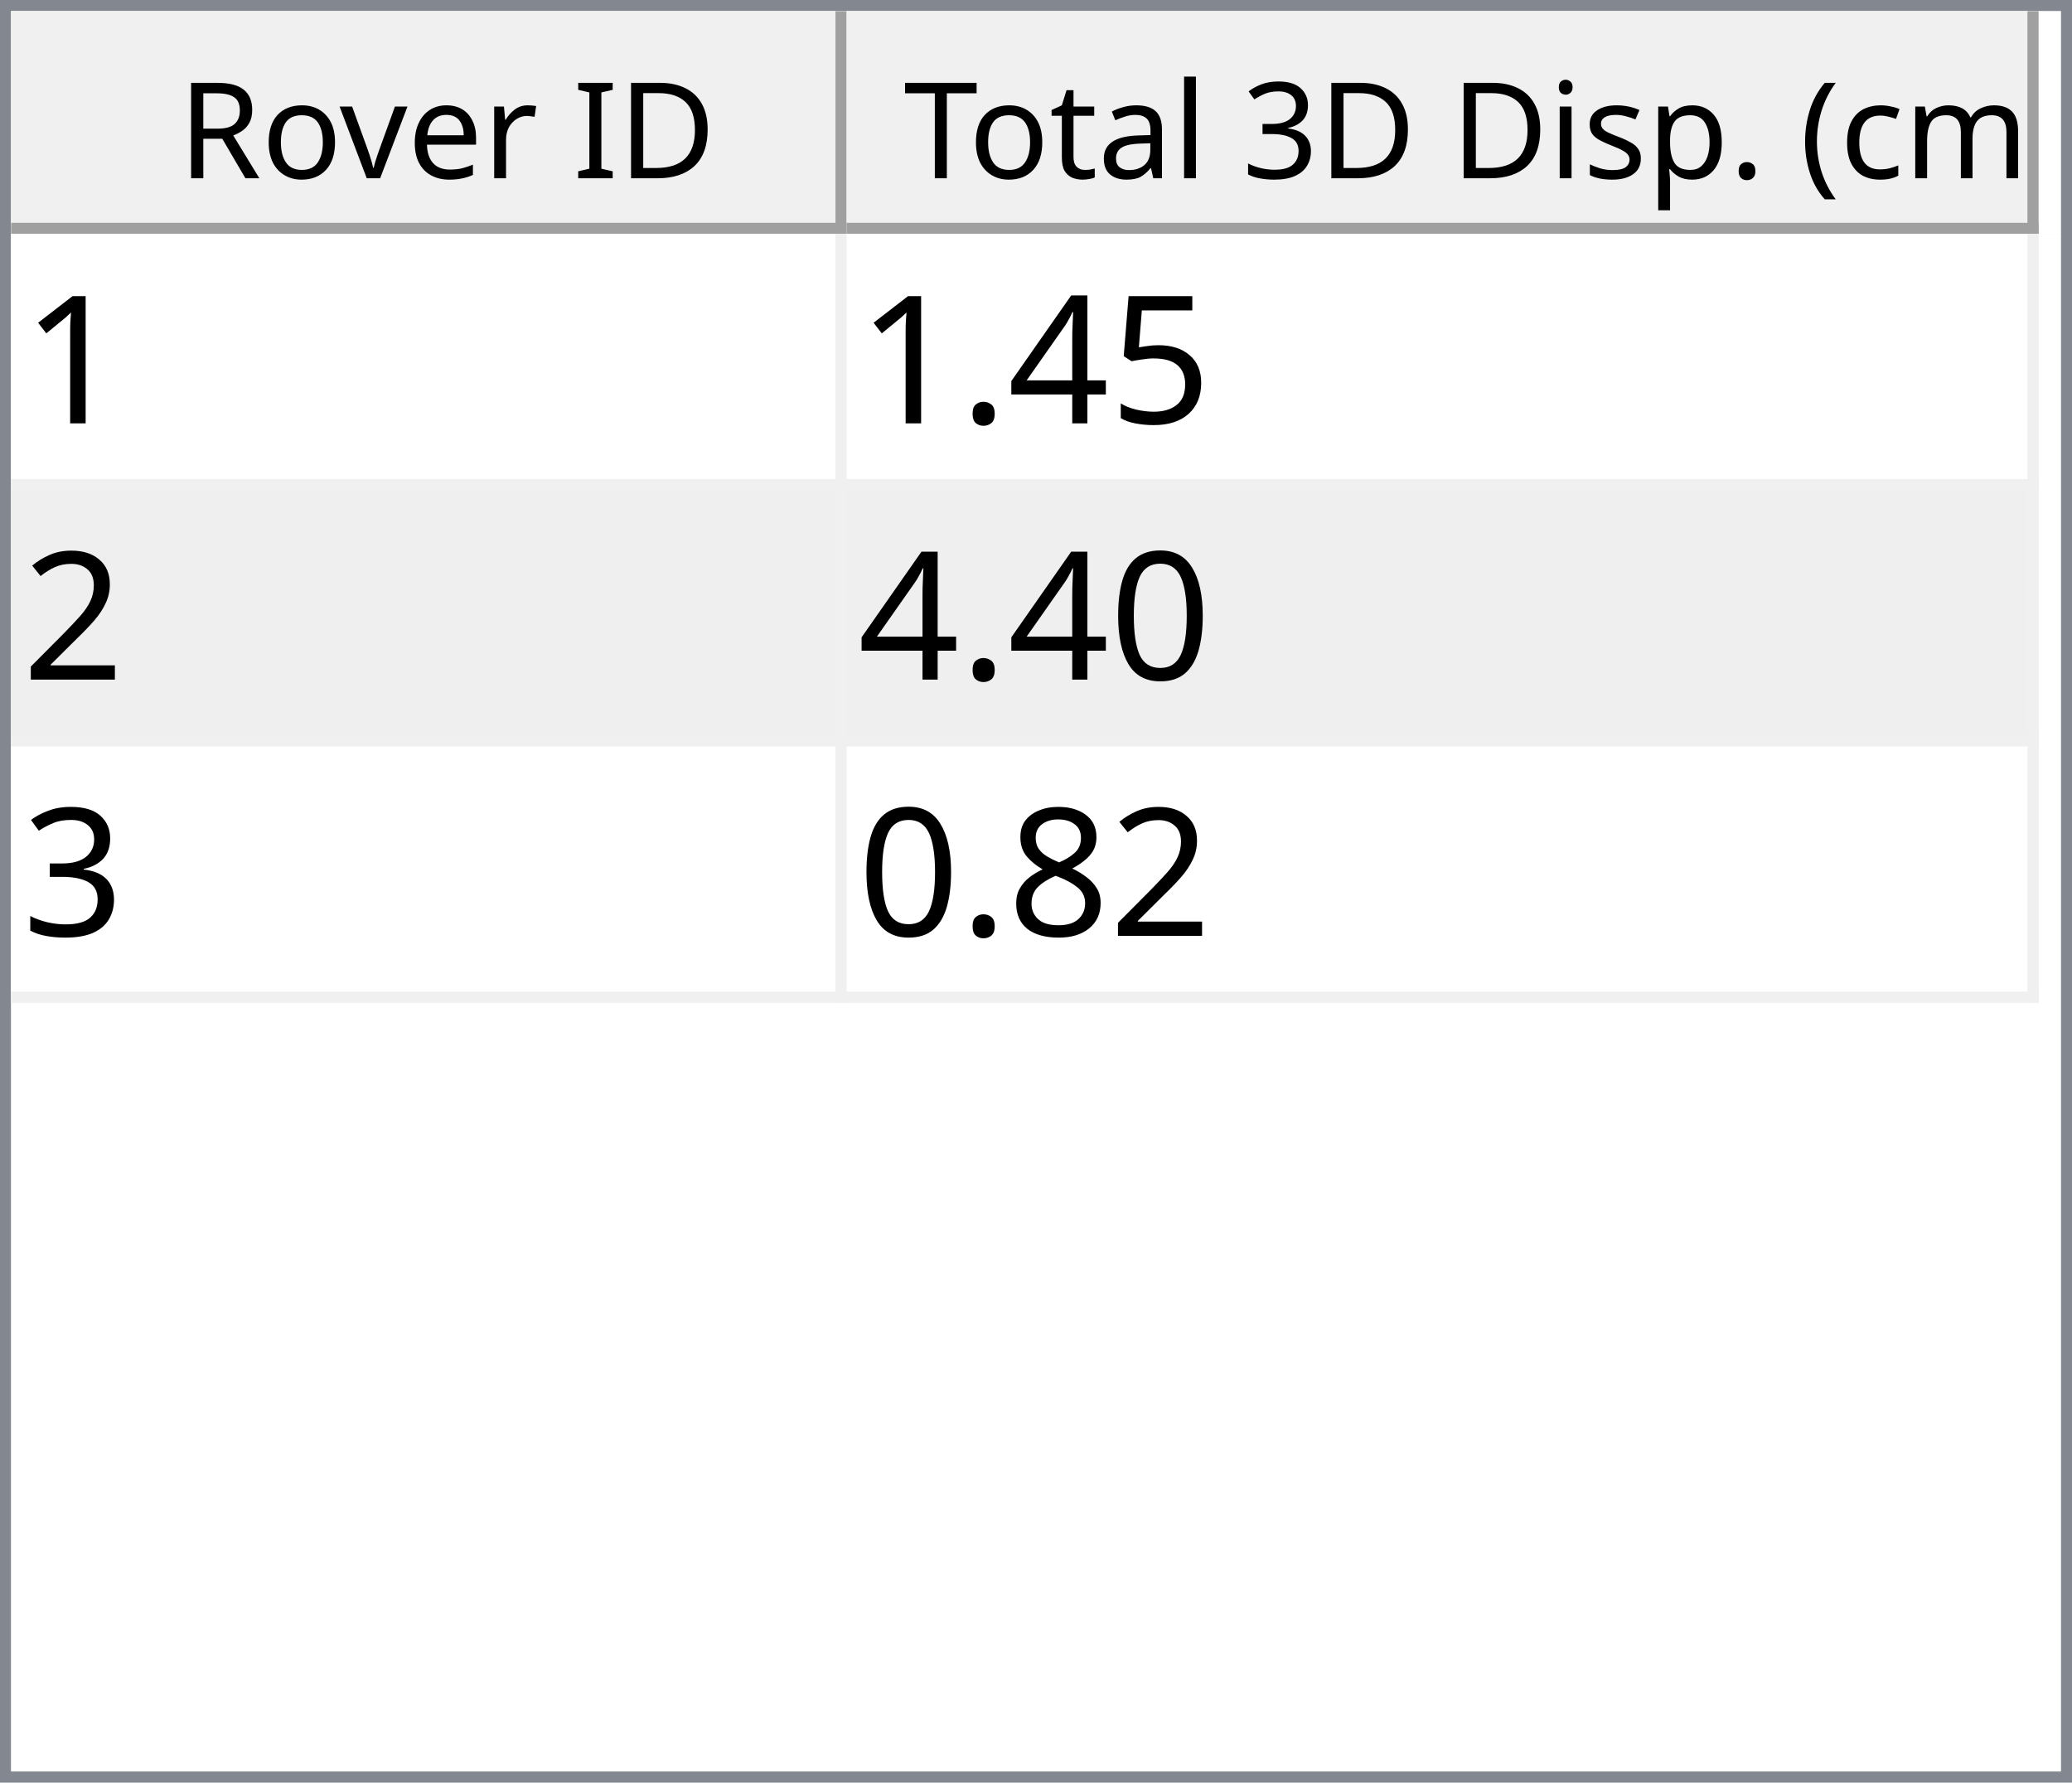
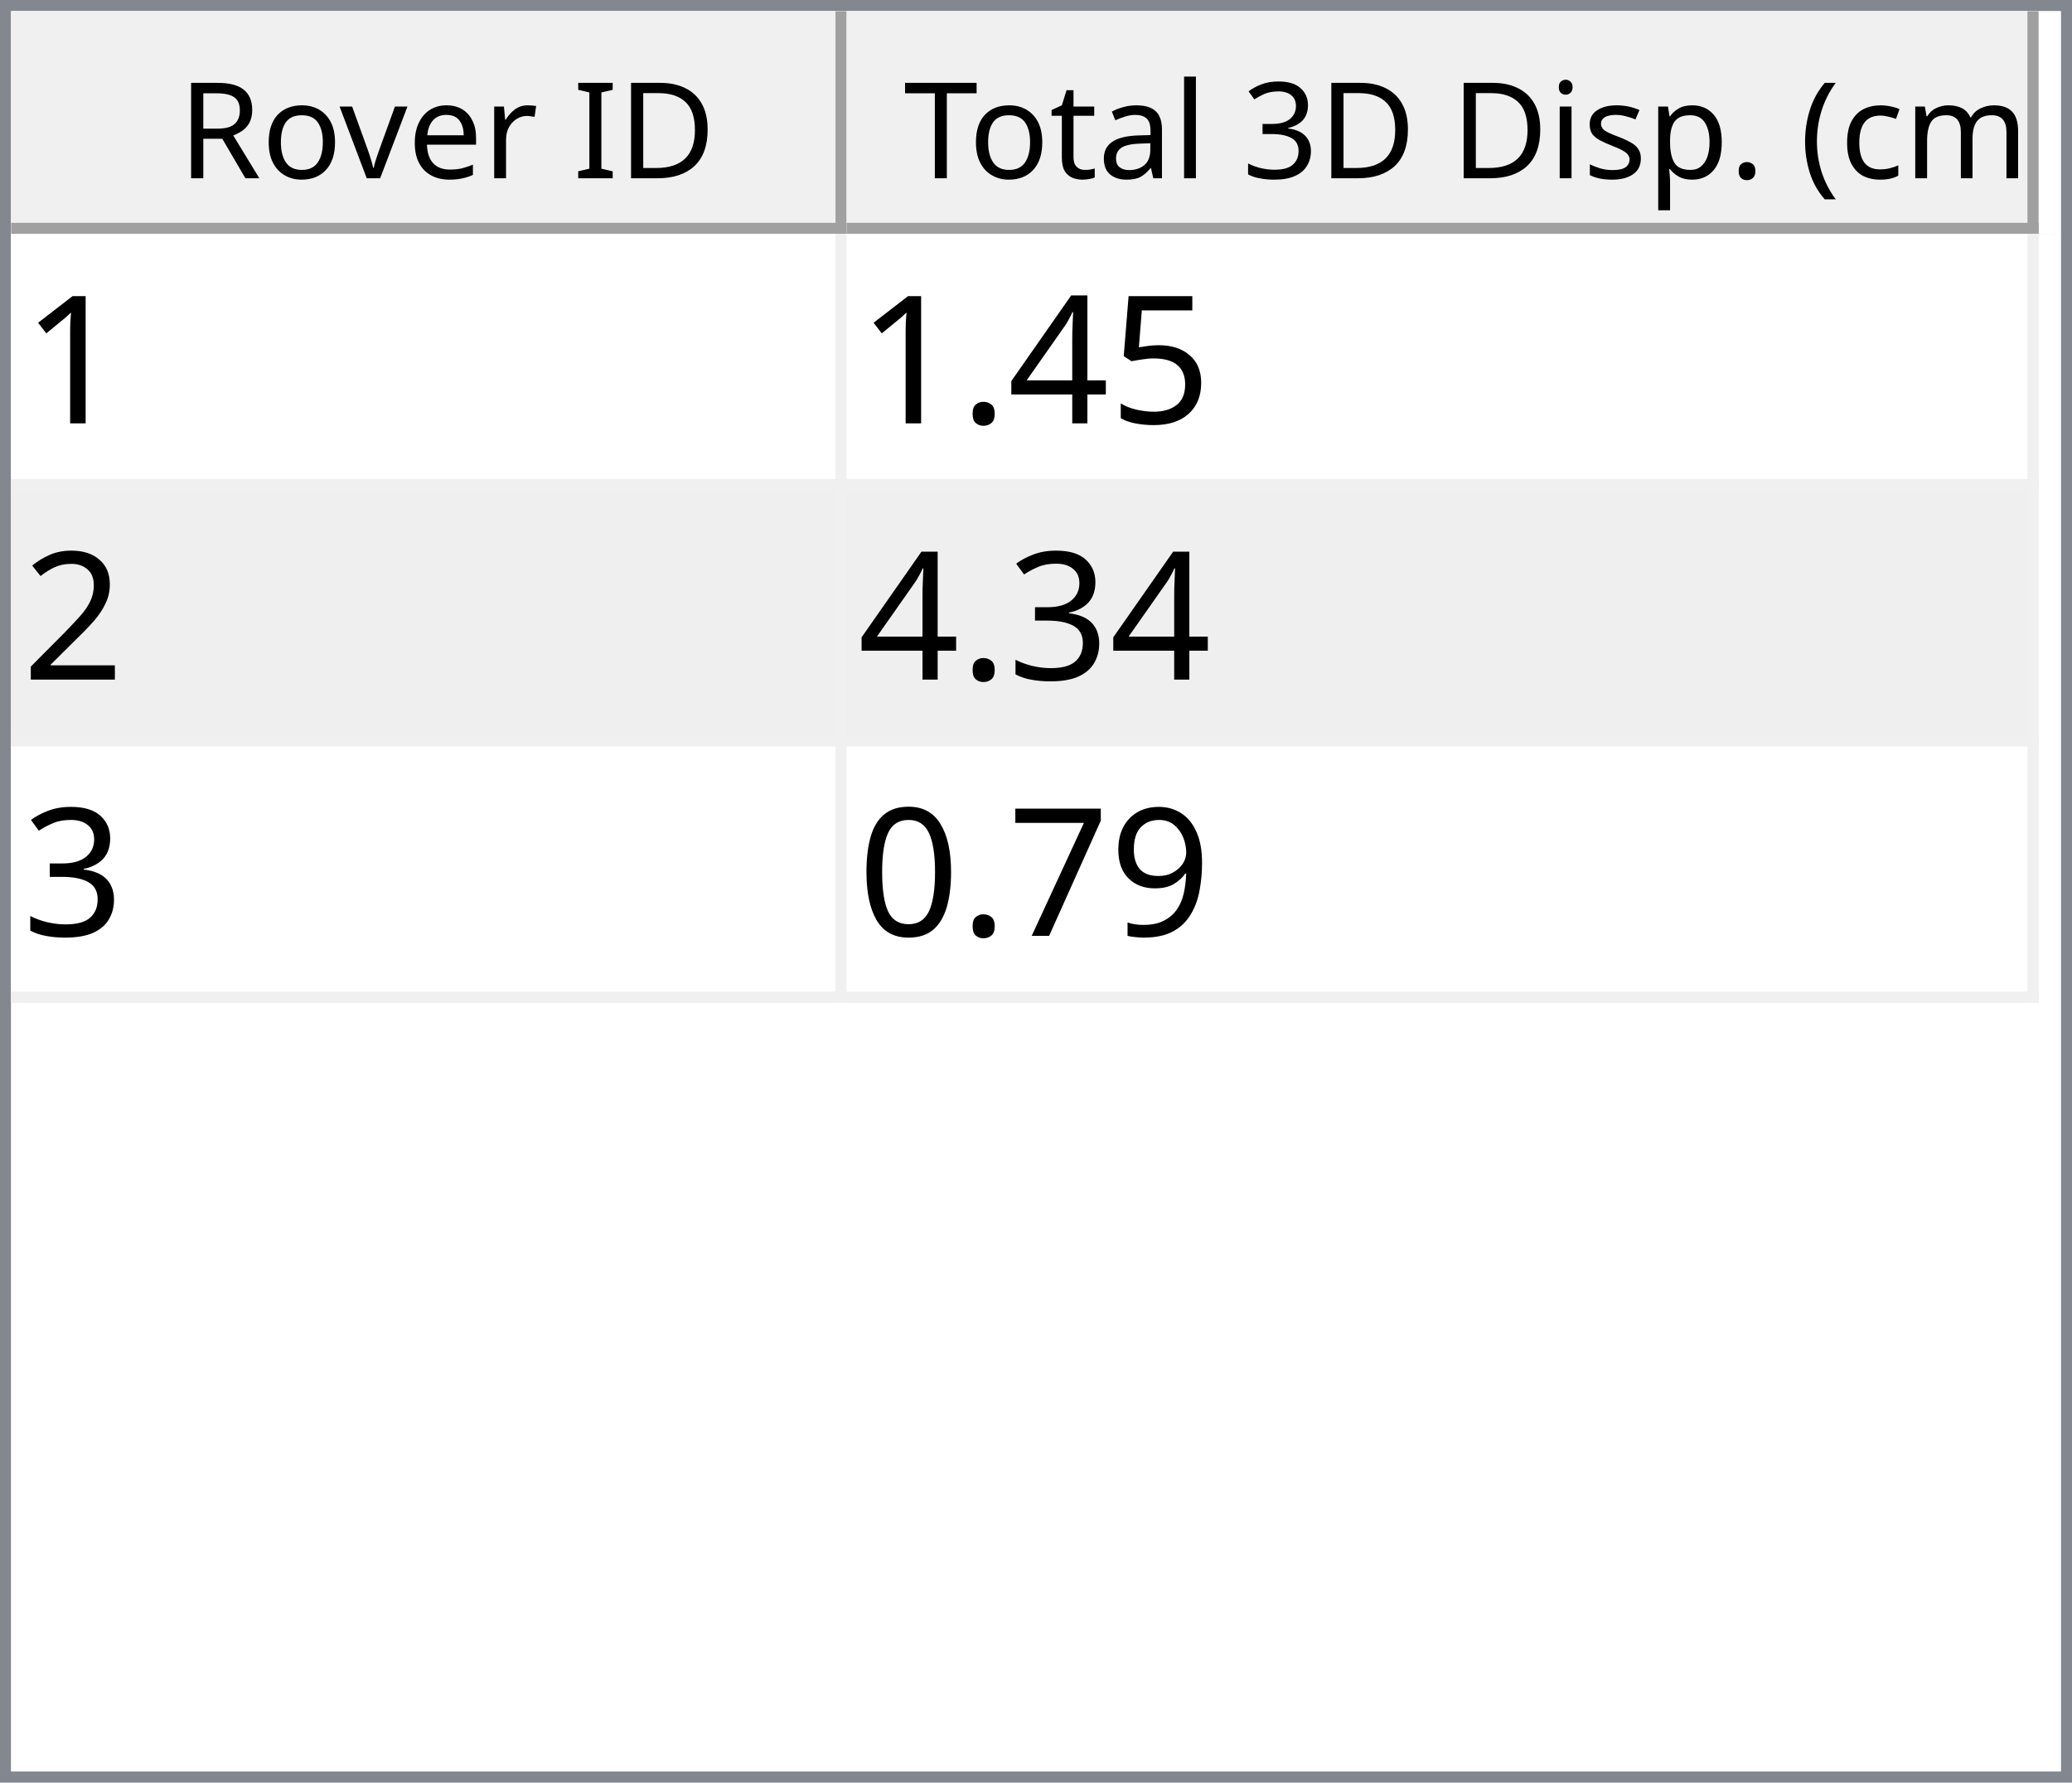
<svg xmlns="http://www.w3.org/2000/svg" style="fill-opacity:1; color-rendering:auto; color-interpolation:auto; text-rendering:auto; stroke:black; stroke-linecap:square; stroke-miterlimit:10; shape-rendering:auto; stroke-opacity:1; fill:black; stroke-dasharray:none; font-weight:normal; stroke-width:1; font-family:'Dialog'; font-style:normal; stroke-linejoin:miter; font-size:12px; stroke-dashoffset:0; image-rendering:auto;" width="186" height="160">
  <defs id="genericDefs" />
  <g>
    <defs id="defs1">
      <clipPath clipPathUnits="userSpaceOnUse" id="clipPath1">
        <path d="M0 0 L186 0 L186 160 L0 160 L0 0 Z" />
      </clipPath>
      <clipPath clipPathUnits="userSpaceOnUse" id="clipPath2">
        <path d="M0 0 L0 160 L186 160 L186 0 Z" />
      </clipPath>
      <clipPath clipPathUnits="userSpaceOnUse" id="clipPath3">
        <path d="M0 0 L0 20 L184 20 L184 0 Z" />
      </clipPath>
      <clipPath clipPathUnits="userSpaceOnUse" id="clipPath4">
        <path d="M0 0 L0 20 L75 20 L75 0 Z" />
      </clipPath>
      <clipPath clipPathUnits="userSpaceOnUse" id="clipPath5">
        <path d="M1 1 L1 19 L74 19 L74 1 Z" />
      </clipPath>
      <clipPath clipPathUnits="userSpaceOnUse" id="clipPath6">
        <path d="M0 0 L0 18 L73 18 L73 0 Z" />
      </clipPath>
      <clipPath clipPathUnits="userSpaceOnUse" id="clipPath7">
        <path d="M-0.5 -0.5 L-0.5 19.5 L74.5 19.5 L74.5 -0.5 Z" />
      </clipPath>
      <clipPath clipPathUnits="userSpaceOnUse" id="clipPath8">
        <path d="M0 0 L0 20 L107 20 L107 0 Z" />
      </clipPath>
      <clipPath clipPathUnits="userSpaceOnUse" id="clipPath9">
        <path d="M1 1 L1 19 L106 19 L106 1 Z" />
      </clipPath>
      <clipPath clipPathUnits="userSpaceOnUse" id="clipPath10">
        <path d="M0 0 L0 18 L105 18 L105 0 Z" />
      </clipPath>
      <clipPath clipPathUnits="userSpaceOnUse" id="clipPath11">
        <path d="M-0.5 -0.5 L-0.5 19.5 L106.5 19.5 L106.5 -0.5 Z" />
      </clipPath>
      <clipPath clipPathUnits="userSpaceOnUse" id="clipPath12">
        <path d="M0 0 L0 138 L184 138 L184 0 Z" />
      </clipPath>
      <clipPath clipPathUnits="userSpaceOnUse" id="clipPath13">
        <path d="M0 0 L0 69 L182 69 L182 0 Z" />
      </clipPath>
      <clipPath clipPathUnits="userSpaceOnUse" id="clipPath14">
        <path d="M-0.5 -0.5 L-0.5 68.5 L181.5 68.5 L181.5 -0.5 Z" />
      </clipPath>
      <clipPath clipPathUnits="userSpaceOnUse" id="clipPath15">
        <path d="M0 0 L0 22 L74 22 L74 0 Z" />
      </clipPath>
      <clipPath clipPathUnits="userSpaceOnUse" id="clipPath16">
        <path d="M0 0 L0 22 L106 22 L106 0 Z" />
      </clipPath>
      <font horiz-adv-x="64.551" id="font1">
        <font-face ascent="107.91" descent="25.098" units-per-em="100" style="font-style:normal; font-family:Segoe UI; font-weight:normal;" />
        <missing-glyph horiz-adv-x="64.551" d="M8.109 0 L8.109 68.266 L56.453 68.266 L56.453 0 L8.109 0 ZM15.328 7.234 L49.219 7.234 L49.219 61.031 L15.328 61.031 L15.328 7.234 Z" />
        <glyph unicode="D" horiz-adv-x="70.117" d="M9.188 0 L9.188 70.016 L28.516 70.016 Q65.531 70.016 65.531 35.891 Q65.531 19.672 55.25 9.836 Q44.969 0 27.734 0 L9.188 0 ZM17.391 62.594 L17.391 7.422 L27.828 7.422 Q41.609 7.422 49.273 14.797 Q56.938 22.172 56.938 35.688 Q56.938 62.594 28.328 62.594 L17.391 62.594 Z" />
        <glyph unicode="I" horiz-adv-x="26.611" d="M17.391 0 L9.188 0 L9.188 70.016 L17.391 70.016 L17.391 0 Z" />
        <glyph unicode=" " horiz-adv-x="27.393" d="" />
        <glyph unicode="r" horiz-adv-x="34.766" d="M34.188 41.891 Q32.078 43.5 28.125 43.5 Q23 43.5 19.555 38.672 Q16.109 33.844 16.109 25.484 L16.109 0 L8.109 0 L8.109 50 L16.109 50 L16.109 39.703 L16.312 39.703 Q18.016 44.969 21.531 47.922 Q25.047 50.875 29.391 50.875 Q32.516 50.875 34.188 50.203 L34.188 41.891 Z" />
        <glyph unicode="e" horiz-adv-x="52.295" d="M48.297 23 L12.984 23 Q13.188 14.656 17.484 10.109 Q21.781 5.562 29.297 5.562 Q37.75 5.562 44.828 11.141 L44.828 3.609 Q38.234 -1.172 27.391 -1.172 Q16.797 -1.172 10.742 5.641 Q4.688 12.453 4.688 24.812 Q4.688 36.469 11.305 43.82 Q17.922 51.172 27.734 51.172 Q37.547 51.172 42.922 44.828 Q48.297 38.484 48.297 27.203 L48.297 23 ZM40.094 29.781 Q40.047 36.719 36.75 40.578 Q33.453 44.438 27.594 44.438 Q21.922 44.438 17.969 40.383 Q14.016 36.328 13.094 29.781 L40.094 29.781 Z" />
        <glyph unicode="v" horiz-adv-x="47.9" d="M47.406 50 L27.484 0 L19.625 0 L0.688 50 L9.469 50 L22.172 13.672 Q23.578 9.672 23.922 6.688 L24.125 6.688 Q24.609 10.453 25.688 13.484 L38.969 50 L47.406 50 Z" />
        <glyph unicode="o" horiz-adv-x="58.594" d="M29 -1.172 Q17.922 -1.172 11.305 5.836 Q4.688 12.844 4.688 24.422 Q4.688 37.016 11.57 44.094 Q18.453 51.172 30.172 51.172 Q41.359 51.172 47.633 44.289 Q53.906 37.406 53.906 25.203 Q53.906 13.234 47.141 6.031 Q40.375 -1.172 29 -1.172 ZM29.594 44.438 Q21.875 44.438 17.383 39.188 Q12.891 33.938 12.891 24.703 Q12.891 15.828 17.43 10.695 Q21.969 5.562 29.594 5.562 Q37.359 5.562 41.531 10.594 Q45.703 15.625 45.703 24.906 Q45.703 34.281 41.531 39.359 Q37.359 44.438 29.594 44.438 Z" />
        <glyph unicode="R" horiz-adv-x="59.814" d="M59.375 0 L49.609 0 L37.891 19.625 Q36.281 22.359 34.766 24.289 Q33.25 26.219 31.664 27.438 Q30.078 28.656 28.25 29.219 Q26.422 29.781 24.125 29.781 L17.391 29.781 L17.391 0 L9.188 0 L9.188 70.016 L30.078 70.016 Q34.672 70.016 38.555 68.867 Q42.438 67.719 45.289 65.375 Q48.141 63.031 49.758 59.547 Q51.375 56.062 51.375 51.375 Q51.375 47.703 50.273 44.656 Q49.172 41.609 47.148 39.211 Q45.125 36.812 42.266 35.133 Q39.406 33.453 35.844 32.516 L35.844 32.328 Q37.594 31.547 38.891 30.547 Q40.188 29.547 41.359 28.18 Q42.531 26.812 43.68 25.078 Q44.828 23.344 46.234 21.047 L59.375 0 ZM17.391 62.594 L17.391 37.203 L28.516 37.203 Q31.594 37.203 34.203 38.133 Q36.812 39.062 38.719 40.797 Q40.625 42.531 41.703 45.047 Q42.781 47.562 42.781 50.688 Q42.781 56.297 39.141 59.445 Q35.5 62.594 28.609 62.594 L17.391 62.594 Z" />
        <glyph unicode=")" horiz-adv-x="30.176" d="M8.297 -15.922 L1.172 -15.922 Q16.406 2.344 16.406 26.812 Q16.406 51.469 1.078 70.016 L8.297 70.016 Q23.531 52.156 23.531 26.703 Q23.531 1.375 8.297 -15.922 Z" />
        <glyph unicode="m" horiz-adv-x="86.133" d="M79.109 0 L71.094 0 L71.094 28.719 Q71.094 37.016 68.531 40.727 Q65.969 44.438 59.906 44.438 Q54.781 44.438 51.195 39.75 Q47.609 35.062 47.609 28.516 L47.609 0 L39.594 0 L39.594 29.688 Q39.594 44.438 28.219 44.438 Q22.953 44.438 19.531 40.016 Q16.109 35.594 16.109 28.516 L16.109 0 L8.109 0 L8.109 50 L16.109 50 L16.109 42.094 L16.312 42.094 Q21.625 51.172 31.844 51.172 Q36.969 51.172 40.773 48.312 Q44.578 45.453 46 40.828 Q51.562 51.172 62.594 51.172 Q79.109 51.172 79.109 30.812 L79.109 0 Z" />
        <glyph unicode="c" horiz-adv-x="46.191" d="M42.188 2.297 Q36.422 -1.172 28.516 -1.172 Q17.828 -1.172 11.258 5.789 Q4.688 12.75 4.688 23.828 Q4.688 36.188 11.766 43.68 Q18.844 51.172 30.672 51.172 Q37.25 51.172 42.281 48.734 L42.281 40.531 Q36.719 44.438 30.375 44.438 Q22.703 44.438 17.797 38.945 Q12.891 33.453 12.891 24.516 Q12.891 15.719 17.508 10.641 Q22.125 5.562 29.891 5.562 Q36.422 5.562 42.188 9.906 L42.188 2.297 Z" />
        <glyph unicode="(" horiz-adv-x="30.176" d="M29.109 -15.922 L21.969 -15.922 Q6.844 1.375 6.844 26.703 Q6.844 52.156 21.969 70.016 L29.203 70.016 Q13.875 51.469 13.875 26.812 Q13.875 2.344 29.109 -15.922 Z" />
        <glyph unicode="." horiz-adv-x="21.68" d="M10.891 -1.078 Q8.641 -1.078 7.055 0.539 Q5.469 2.156 5.469 4.391 Q5.469 6.641 7.055 8.273 Q8.641 9.906 10.891 9.906 Q13.188 9.906 14.797 8.273 Q16.406 6.641 16.406 4.391 Q16.406 2.156 14.797 0.539 Q13.188 -1.078 10.891 -1.078 Z" />
        <glyph unicode="p" horiz-adv-x="58.789" d="M16.312 7.234 L16.109 7.234 L16.109 -23 L8.109 -23 L8.109 50 L16.109 50 L16.109 41.219 L16.312 41.219 Q22.219 51.172 33.594 51.172 Q43.266 51.172 48.688 44.461 Q54.109 37.75 54.109 26.469 Q54.109 13.922 48 6.375 Q41.891 -1.172 31.297 -1.172 Q21.578 -1.172 16.312 7.234 ZM16.109 27.391 L16.109 20.406 Q16.109 14.203 20.141 9.883 Q24.172 5.562 30.375 5.562 Q37.641 5.562 41.773 11.133 Q45.906 16.703 45.906 26.609 Q45.906 34.969 42.047 39.703 Q38.188 44.438 31.594 44.438 Q24.609 44.438 20.359 39.578 Q16.109 34.719 16.109 27.391 Z" />
        <glyph unicode="s" horiz-adv-x="42.432" d="M5.078 1.812 L5.078 10.406 Q11.625 5.562 19.484 5.562 Q30.031 5.562 30.031 12.594 Q30.031 14.594 29.125 15.992 Q28.219 17.391 26.68 18.461 Q25.141 19.531 23.07 20.383 Q21 21.234 18.609 22.172 Q15.281 23.484 12.766 24.828 Q10.25 26.172 8.57 27.859 Q6.891 29.547 6.031 31.695 Q5.172 33.844 5.172 36.719 Q5.172 40.234 6.789 42.945 Q8.406 45.656 11.086 47.484 Q13.766 49.312 17.211 50.242 Q20.656 51.172 24.312 51.172 Q30.812 51.172 35.938 48.922 L35.938 40.828 Q30.422 44.438 23.25 44.438 Q21 44.438 19.195 43.922 Q17.391 43.406 16.094 42.477 Q14.797 41.547 14.086 40.258 Q13.375 38.969 13.375 37.406 Q13.375 35.453 14.086 34.133 Q14.797 32.812 16.164 31.789 Q17.531 30.766 19.484 29.938 Q21.438 29.109 23.922 28.125 Q27.25 26.859 29.883 25.516 Q32.516 24.172 34.375 22.484 Q36.234 20.797 37.234 18.602 Q38.234 16.406 38.234 13.375 Q38.234 9.672 36.602 6.938 Q34.969 4.203 32.234 2.398 Q29.5 0.594 25.93 -0.289 Q22.359 -1.172 18.453 -1.172 Q10.75 -1.172 5.078 1.812 Z" />
        <glyph unicode="i" horiz-adv-x="24.219" d="M12.203 62.703 Q10.062 62.703 8.547 64.164 Q7.031 65.625 7.031 67.875 Q7.031 70.125 8.547 71.609 Q10.062 73.094 12.203 73.094 Q14.406 73.094 15.945 71.609 Q17.484 70.125 17.484 67.875 Q17.484 65.719 15.945 64.211 Q14.406 62.703 12.203 62.703 ZM16.109 0 L8.109 0 L8.109 50 L16.109 50 L16.109 0 Z" />
        <glyph unicode="3" horiz-adv-x="53.906" d="M46.531 19.828 Q46.531 15.094 44.75 11.211 Q42.969 7.328 39.719 4.57 Q36.469 1.812 31.93 0.297 Q27.391 -1.219 21.922 -1.219 Q11.922 -1.219 6 2.594 L6 11.188 Q13.094 5.609 22.219 5.609 Q25.875 5.609 28.828 6.539 Q31.781 7.469 33.906 9.227 Q36.031 10.984 37.18 13.477 Q38.328 15.969 38.328 19.094 Q38.328 32.812 18.797 32.812 L12.984 32.812 L12.984 39.594 L18.5 39.594 Q35.797 39.594 35.797 52.484 Q35.797 64.406 22.609 64.406 Q15.188 64.406 8.688 59.422 L8.688 67.188 Q15.375 71.188 24.609 71.188 Q29 71.188 32.57 69.969 Q36.141 68.75 38.68 66.555 Q41.219 64.359 42.609 61.281 Q44 58.203 44 54.5 Q44 40.672 30.031 36.719 L30.031 36.531 Q33.594 36.141 36.625 34.797 Q39.656 33.453 41.852 31.305 Q44.047 29.156 45.289 26.25 Q46.531 23.344 46.531 19.828 Z" />
        <glyph unicode="l" horiz-adv-x="24.219" d="M16.109 0 L8.109 0 L8.109 74.031 L16.109 74.031 L16.109 0 Z" />
        <glyph unicode="a" horiz-adv-x="50.879" d="M43.891 0 L35.891 0 L35.891 7.812 L35.688 7.812 Q30.469 -1.172 20.312 -1.172 Q12.844 -1.172 8.617 2.781 Q4.391 6.734 4.391 13.281 Q4.391 27.297 20.906 29.594 L35.891 31.688 Q35.891 44.438 25.594 44.438 Q16.547 44.438 9.281 38.281 L9.281 46.484 Q16.656 51.172 26.266 51.172 Q43.891 51.172 43.891 32.516 L43.891 0 ZM35.891 25.297 L23.828 23.641 Q18.266 22.859 15.43 20.875 Q12.594 18.891 12.594 13.875 Q12.594 10.203 15.211 7.883 Q17.828 5.562 22.172 5.562 Q28.125 5.562 32.008 9.742 Q35.891 13.922 35.891 20.312 L35.891 25.297 Z" />
        <glyph unicode="t" horiz-adv-x="33.887" d="M31.297 0.484 Q28.469 -1.078 23.828 -1.078 Q10.688 -1.078 10.688 13.578 L10.688 43.172 L2.094 43.172 L2.094 50 L10.688 50 L10.688 62.203 L18.703 64.797 L18.703 50 L31.297 50 L31.297 43.172 L18.703 43.172 L18.703 14.984 Q18.703 9.969 20.414 7.82 Q22.125 5.672 26.078 5.672 Q29.109 5.672 31.297 7.328 L31.297 0.484 Z" />
        <glyph unicode="T" horiz-adv-x="52.393" d="M50.594 62.594 L30.375 62.594 L30.375 0 L22.172 0 L22.172 62.594 L2 62.594 L2 70.016 L50.594 70.016 L50.594 62.594 Z" />
      </font>
      <font horiz-adv-x="75.0" id="font2">
        <font-face ascent="100.537" descent="21.973" units-per-em="100" style="font-style:normal; font-family:sans-serif; font-weight:normal;" />
        <missing-glyph horiz-adv-x="75.0" d="M12.5 0 L12.5 62.5 L62.5 62.5 L62.5 0 L12.5 0 ZM14.062 1.562 L60.938 1.562 L60.938 60.938 L14.062 60.938 L14.062 1.562 Z" />
        <glyph unicode="1" horiz-adv-x="55.615" d="M37.25 0 L28.469 0 L28.469 56 Q25.297 52.984 20.141 49.953 Q14.984 46.922 10.891 45.406 L10.891 53.906 Q18.266 57.375 23.781 62.305 Q29.297 67.234 31.594 71.875 L37.25 71.875 L37.25 0 Z" />
        <glyph unicode="5" horiz-adv-x="55.615" d="M4.156 18.75 L13.375 19.531 Q14.406 12.797 18.141 9.398 Q21.875 6 27.156 6 Q33.5 6 37.891 10.789 Q42.281 15.578 42.281 23.484 Q42.281 31 38.062 35.352 Q33.844 39.703 27 39.703 Q22.75 39.703 19.336 37.773 Q15.922 35.844 13.969 32.766 L5.719 33.844 L12.641 70.609 L48.25 70.609 L48.25 62.203 L19.672 62.203 L15.828 42.969 Q22.266 47.469 29.344 47.469 Q38.719 47.469 45.164 40.969 Q51.609 34.469 51.609 24.266 Q51.609 14.547 45.953 7.469 Q39.062 -1.219 27.156 -1.219 Q17.391 -1.219 11.211 4.25 Q5.031 9.719 4.156 18.75 Z" />
        <glyph unicode="4" horiz-adv-x="55.615" d="M32.328 0 L32.328 17.141 L1.266 17.141 L1.266 25.203 L33.938 71.578 L41.109 71.578 L41.109 25.203 L50.781 25.203 L50.781 17.141 L41.109 17.141 L41.109 0 L32.328 0 ZM32.328 25.203 L32.328 57.469 L9.906 25.203 L32.328 25.203 Z" />
        <glyph unicode="." horiz-adv-x="27.783" d="M9.078 0 L9.078 10.016 L19.094 10.016 L19.094 0 L9.078 0 Z" />
        <glyph unicode="2" horiz-adv-x="55.615" d="M50.344 8.453 L50.344 0 L3.031 0 Q2.938 3.172 4.047 6.109 Q5.859 10.938 9.836 15.625 Q13.812 20.312 21.344 26.469 Q33.016 36.031 37.117 41.625 Q41.219 47.219 41.219 52.203 Q41.219 57.422 37.477 61.008 Q33.734 64.594 27.734 64.594 Q21.391 64.594 17.578 60.789 Q13.766 56.984 13.719 50.25 L4.688 51.172 Q5.609 61.281 11.664 66.578 Q17.719 71.875 27.938 71.875 Q38.234 71.875 44.242 66.164 Q50.25 60.453 50.25 52 Q50.25 47.703 48.492 43.555 Q46.734 39.406 42.656 34.812 Q38.578 30.219 29.109 22.219 Q21.188 15.578 18.945 13.211 Q16.703 10.844 15.234 8.453 L50.344 8.453 Z" />
+         <glyph unicode="3" horiz-adv-x="55.615" d="M4.203 18.891 L12.984 20.062 Q14.5 12.594 18.141 9.297 Q21.781 6 27 6 Q33.203 6 37.477 10.297 Q41.75 14.594 41.75 20.953 Q41.75 27 37.797 30.93 Q33.844 34.859 27.734 34.859 Q25.25 34.859 21.531 33.891 L22.516 41.609 Q23.391 41.5 23.922 41.5 Q29.547 41.5 34.039 44.43 Q38.531 47.359 38.531 53.469 Q38.531 58.297 35.258 61.477 Q31.984 64.656 26.812 64.656 Q21.688 64.656 18.266 61.43 Q14.844 58.203 13.875 51.766 L5.078 53.328 Q6.688 62.156 12.398 67.016 Q18.109 71.875 26.609 71.875 Q32.469 71.875 37.398 69.359 Q42.328 66.844 44.945 62.5 Q47.562 58.156 47.562 53.266 Q47.562 48.641 45.07 44.828 Q42.578 41.016 37.703 38.766 Q44.047 37.312 47.562 32.695 Q51.078 28.078 51.078 21.141 Q51.078 11.766 44.242 5.25 Q37.406 -1.266 26.953 -1.266 Q17.531 -1.266 11.305 4.352 Q5.078 9.969 4.203 18.891 Z" />
+         <glyph unicode="9" horiz-adv-x="55.615" d="M5.469 16.547 L13.922 17.328 Q14.984 11.375 18.016 8.688 Q21.047 6 25.781 6 Q29.828 6 32.883 7.859 Q35.938 9.719 37.891 12.82 Q39.844 15.922 41.164 21.195 Q42.484 26.469 42.484 31.938 Q42.484 32.516 42.438 33.688 Q39.797 29.5 35.234 26.883 Q30.672 24.266 25.344 24.266 Q16.453 24.266 10.305 30.711 Q4.156 37.156 4.156 47.703 Q4.156 58.594 10.578 65.234 Q17 71.875 26.656 71.875 Q33.641 71.875 39.43 68.117 Q45.219 64.359 48.219 57.398 Q51.219 50.438 51.219 37.25 Q51.219 23.531 48.242 15.406 Q45.266 7.281 39.383 3.031 Q33.5 -1.219 25.594 -1.219 Q17.188 -1.219 11.867 3.445 Q6.547 8.109 5.469 16.547 ZM41.453 48.141 Q41.453 55.719 37.43 60.156 Q33.406 64.594 27.734 64.594 Q21.875 64.594 17.531 59.812 Q13.188 55.031 13.188 47.406 Q13.188 40.578 17.312 36.305 Q21.438 32.031 27.484 32.031 Q33.594 32.031 37.523 36.305 Q41.453 40.578 41.453 48.141 Z" />
+         <glyph unicode="7" horiz-adv-x="55.615" d="M4.734 62.203 L4.734 70.656 L51.078 70.656 L51.078 63.812 Q44.234 56.547 37.523 44.484 Q30.812 32.422 27.156 19.672 Q24.516 10.688 23.781 0 L14.75 0 Q14.891 8.453 18.062 20.414 Q21.234 32.375 27.172 43.484 Q33.109 54.594 39.797 62.203 L4.734 62.203 Z" />
        <glyph unicode="0" horiz-adv-x="55.615" d="M4.156 35.297 Q4.156 48 6.766 55.742 Q9.375 63.484 14.523 67.68 Q19.672 71.875 27.484 71.875 Q33.25 71.875 37.594 69.555 Q41.938 67.234 44.773 62.867 Q47.609 58.5 49.219 52.227 Q50.828 45.953 50.828 35.297 Q50.828 22.703 48.242 14.969 Q45.656 7.234 40.508 3.008 Q35.359 -1.219 27.484 -1.219 Q17.141 -1.219 11.234 6.203 Q4.156 15.141 4.156 35.297 ZM13.188 35.297 Q13.188 17.672 17.312 11.836 Q21.438 6 27.484 6 Q33.547 6 37.672 11.859 Q41.797 17.719 41.797 35.297 Q41.797 52.984 37.672 58.789 Q33.547 64.594 27.391 64.594 Q21.344 64.594 17.719 59.469 Q13.188 52.938 13.188 35.297 Z" />
-         <glyph unicode="3" horiz-adv-x="55.615" d="M4.203 18.891 L12.984 20.062 Q14.5 12.594 18.141 9.297 Q21.781 6 27 6 Q33.203 6 37.477 10.297 Q41.75 14.594 41.75 20.953 Q41.75 27 37.797 30.93 Q33.844 34.859 27.734 34.859 Q25.25 34.859 21.531 33.891 L22.516 41.609 Q23.391 41.5 23.922 41.5 Q29.547 41.5 34.039 44.43 Q38.531 47.359 38.531 53.469 Q38.531 58.297 35.258 61.477 Q31.984 64.656 26.812 64.656 Q21.688 64.656 18.266 61.43 Q14.844 58.203 13.875 51.766 L5.078 53.328 Q6.688 62.156 12.398 67.016 Q18.109 71.875 26.609 71.875 Q32.469 71.875 37.398 69.359 Q42.328 66.844 44.945 62.5 Q47.562 58.156 47.562 53.266 Q47.562 48.641 45.07 44.828 Q42.578 41.016 37.703 38.766 Q44.047 37.312 47.562 32.695 Q51.078 28.078 51.078 21.141 Q51.078 11.766 44.242 5.25 Q37.406 -1.266 26.953 -1.266 Q17.531 -1.266 11.305 4.352 Q5.078 9.969 4.203 18.891 Z" />
-         <glyph unicode="8" horiz-adv-x="55.615" d="M17.672 38.812 Q12.203 40.828 9.57 44.539 Q6.938 48.25 6.938 53.422 Q6.938 61.234 12.555 66.555 Q18.172 71.875 27.484 71.875 Q36.859 71.875 42.578 66.43 Q48.297 60.984 48.297 53.172 Q48.297 48.188 45.68 44.508 Q43.062 40.828 37.75 38.812 Q44.344 36.672 47.781 31.883 Q51.219 27.094 51.219 20.453 Q51.219 11.281 44.727 5.031 Q38.234 -1.219 27.641 -1.219 Q17.047 -1.219 10.547 5.055 Q4.047 11.328 4.047 20.703 Q4.047 27.688 7.594 32.398 Q11.141 37.109 17.672 38.812 ZM15.922 53.719 Q15.922 48.641 19.195 45.414 Q22.469 42.188 27.688 42.188 Q32.766 42.188 36.016 45.383 Q39.266 48.578 39.266 53.219 Q39.266 58.062 35.914 61.359 Q32.562 64.656 27.594 64.656 Q22.562 64.656 19.242 61.43 Q15.922 58.203 15.922 53.719 ZM13.094 20.656 Q13.094 16.891 14.875 13.375 Q16.656 9.859 20.172 7.93 Q23.688 6 27.734 6 Q34.031 6 38.133 10.055 Q42.234 14.109 42.234 20.359 Q42.234 26.703 38.016 30.859 Q33.797 35.016 27.438 35.016 Q21.234 35.016 17.164 30.914 Q13.094 26.812 13.094 20.656 Z" />
      </font>
    </defs>
    <g style="fill:white; stroke:white;">
      <rect x="0" y="0" width="186" style="clip-path:url(#clipPath1); stroke:none;" height="160" />
    </g>
    <g style="fill:white; text-rendering:optimizeSpeed; color-rendering:optimizeSpeed; image-rendering:optimizeSpeed; shape-rendering:crispEdges; stroke:white; color-interpolation:sRGB;">
      <rect x="0" width="186" height="160" y="0" style="stroke:none;" />
      <path style="stroke:none;" d="M0 160 L186 160 L186 0 L0 0 Z" />
    </g>
    <g style="fill:rgb(240,240,240); font-family:'Segoe UI'; stroke:rgb(240,240,240);">
      <rect x="0" y="0" width="186" style="clip-path:url(#clipPath2); stroke:none;" height="160" />
    </g>
    <g style="fill:rgb(130,135,144); font-family:'Segoe UI'; stroke:rgb(130,135,144);">
      <path d="M0 0 L186 0 L186 160 L0 160 L0 0 ZM1 1 L185 1 L185 159 L1 159 L1 1 Z" style="fill-rule:evenodd; clip-path:url(#clipPath2); stroke:none;" />
    </g>
    <g style="fill:white; font-family:'Segoe UI'; stroke:white;" transform="translate(1,1)">
      <rect x="0" y="0" width="184" style="clip-path:url(#clipPath3); stroke:none;" height="20" />
    </g>
    <g style="fill:rgb(240,240,240); font-family:'Segoe UI'; stroke:rgb(240,240,240);" transform="translate(1,1)">
      <rect x="0" y="0" width="75" style="clip-path:url(#clipPath4); stroke:none;" height="20" />
    </g>
    <g style="font-family:'Segoe UI';" transform="translate(2,2)">
      <text x="14" xml:space="preserve" y="14" style="clip-path:url(#clipPath6); stroke:none;">Rover ID</text>
    </g>
    <g style="fill:rgb(160,160,160); font-family:'Segoe UI'; stroke:rgb(160,160,160); stroke-linejoin:bevel;" transform="translate(1.5,1.5)">
      <line x1="74" x2="74" y1="0" style="fill:none; clip-path:url(#clipPath7);" y2="19" />
    </g>
    <g style="fill:rgb(160,160,160); font-family:'Segoe UI'; stroke:rgb(160,160,160); stroke-linejoin:bevel;" transform="matrix(1,0,0,1,1,1) translate(0.5,0.5)">
      <line x1="0" x2="74" y1="19" style="fill:none; clip-path:url(#clipPath7);" y2="19" />
    </g>
    <g style="fill:rgb(240,240,240); font-family:'Segoe UI'; stroke:rgb(240,240,240);" transform="translate(76,1)">
      <rect x="0" y="0" width="107" style="clip-path:url(#clipPath8); stroke:none;" height="20" />
    </g>
    <g style="font-family:'Segoe UI';" transform="translate(77,2)">
      <text x="1" xml:space="preserve" y="14" style="clip-path:url(#clipPath10); stroke:none;"> Total 3D Disp. (cm)</text>
    </g>
    <g style="fill:rgb(160,160,160); font-family:'Segoe UI'; stroke:rgb(160,160,160); stroke-linejoin:bevel;" transform="translate(76.5,1.5)">
      <line x1="106" x2="106" y1="0" style="fill:none; clip-path:url(#clipPath11);" y2="19" />
    </g>
    <g style="fill:rgb(160,160,160); font-family:'Segoe UI'; stroke:rgb(160,160,160); stroke-linejoin:bevel;" transform="matrix(1,0,0,1,76,1) translate(0.5,0.5)">
      <line x1="0" x2="106" y1="19" style="fill:none; clip-path:url(#clipPath11);" y2="19" />
    </g>
    <g style="fill:white; font-family:'Segoe UI'; stroke:white;" transform="translate(1,21)">
      <rect x="0" y="0" width="184" style="clip-path:url(#clipPath12); stroke:none;" height="138" />
    </g>
    <g style="fill:rgb(240,240,240); font-size:16px; font-family:sans-serif; stroke:rgb(240,240,240);" transform="translate(1,21)">
      <rect x="0" y="0" width="182" style="clip-path:url(#clipPath13); stroke:none;" height="69" />
      <line transform="translate(0.5,0.5)" x1="0" x2="181" y1="22" style="clip-path:url(#clipPath14); fill:none; stroke-linejoin:bevel;" y2="22" />
    </g>
    <g transform="matrix(1,0,0,1,1,21) translate(0.5,0.5)" style="fill:rgb(240,240,240); font-size:16px; font-family:sans-serif; stroke:rgb(240,240,240); stroke-linejoin:bevel;">
      <line x1="0" x2="181" y1="45" style="fill:none; clip-path:url(#clipPath14);" y2="45" />
    </g>
    <g transform="matrix(1,0,0,1,1,21) translate(0.5,0.5)" style="fill:rgb(240,240,240); font-size:16px; font-family:sans-serif; stroke:rgb(240,240,240); stroke-linejoin:bevel;">
      <line x1="0" x2="181" y1="68" style="fill:none; clip-path:url(#clipPath14);" y2="68" />
    </g>
    <g transform="matrix(1,0,0,1,1,21) translate(0.5,0.5)" style="fill:rgb(240,240,240); font-size:16px; font-family:sans-serif; stroke:rgb(240,240,240); stroke-linejoin:bevel;">
      <line x1="74" x2="74" y1="0" style="fill:none; clip-path:url(#clipPath14);" y2="68" />
    </g>
    <g transform="matrix(1,0,0,1,1,21) translate(0.5,0.5)" style="fill:rgb(240,240,240); font-size:16px; font-family:sans-serif; stroke:rgb(240,240,240); stroke-linejoin:bevel;">
      <line x1="181" x2="181" y1="0" style="fill:none; clip-path:url(#clipPath14);" y2="68" />
    </g>
    <g style="fill:white; font-size:16px; font-family:sans-serif; stroke:white;" transform="matrix(1,0,0,1,1,21)">
      <rect x="0" y="0" width="74" style="clip-path:url(#clipPath15); stroke:none;" height="22" />
      <text x="1" y="17" style="fill:black; clip-path:url(#clipPath15); stroke:none;" xml:space="preserve">1</text>
    </g>
    <g style="fill:white; font-size:16px; font-family:sans-serif; stroke:white;" transform="matrix(1,0,0,1,1,21) translate(75,0)">
      <rect x="0" y="0" width="106" style="clip-path:url(#clipPath16); stroke:none;" height="22" />
      <text x="1" y="17" style="fill:black; clip-path:url(#clipPath16); stroke:none;" xml:space="preserve">1.45</text>
    </g>
    <g style="fill:rgb(239,239,239); font-size:16px; font-family:sans-serif; stroke:rgb(239,239,239);" transform="matrix(1,0,0,1,1,21) translate(0,23)">
      <rect x="0" y="0" width="74" style="clip-path:url(#clipPath15); stroke:none;" height="22" />
      <text x="1" y="17" style="fill:black; clip-path:url(#clipPath15); stroke:none;" xml:space="preserve">2</text>
    </g>
    <g style="fill:rgb(239,239,239); font-size:16px; font-family:sans-serif; stroke:rgb(239,239,239);" transform="matrix(1,0,0,1,1,21) translate(75,23)">
      <rect x="0" y="0" width="106" style="clip-path:url(#clipPath16); stroke:none;" height="22" />
-       <text x="1" y="17" style="fill:black; clip-path:url(#clipPath16); stroke:none;" xml:space="preserve">4.40</text>
+       <text x="1" y="17" style="fill:black; clip-path:url(#clipPath16); stroke:none;" xml:space="preserve">4.34</text>
    </g>
    <g style="fill:white; font-size:16px; font-family:sans-serif; stroke:white;" transform="matrix(1,0,0,1,1,21) translate(0,46)">
      <rect x="0" y="0" width="74" style="clip-path:url(#clipPath15); stroke:none;" height="22" />
      <text x="1" y="17" style="fill:black; clip-path:url(#clipPath15); stroke:none;" xml:space="preserve">3</text>
    </g>
    <g style="fill:white; font-size:16px; font-family:sans-serif; stroke:white;" transform="matrix(1,0,0,1,1,21) translate(75,46)">
      <rect x="0" y="0" width="106" style="clip-path:url(#clipPath16); stroke:none;" height="22" />
-       <text x="1" y="17" style="fill:black; clip-path:url(#clipPath16); stroke:none;" xml:space="preserve">0.82</text>
+       <text x="1" y="17" style="fill:black; clip-path:url(#clipPath16); stroke:none;" xml:space="preserve">0.79</text>
    </g>
  </g>
</svg>
